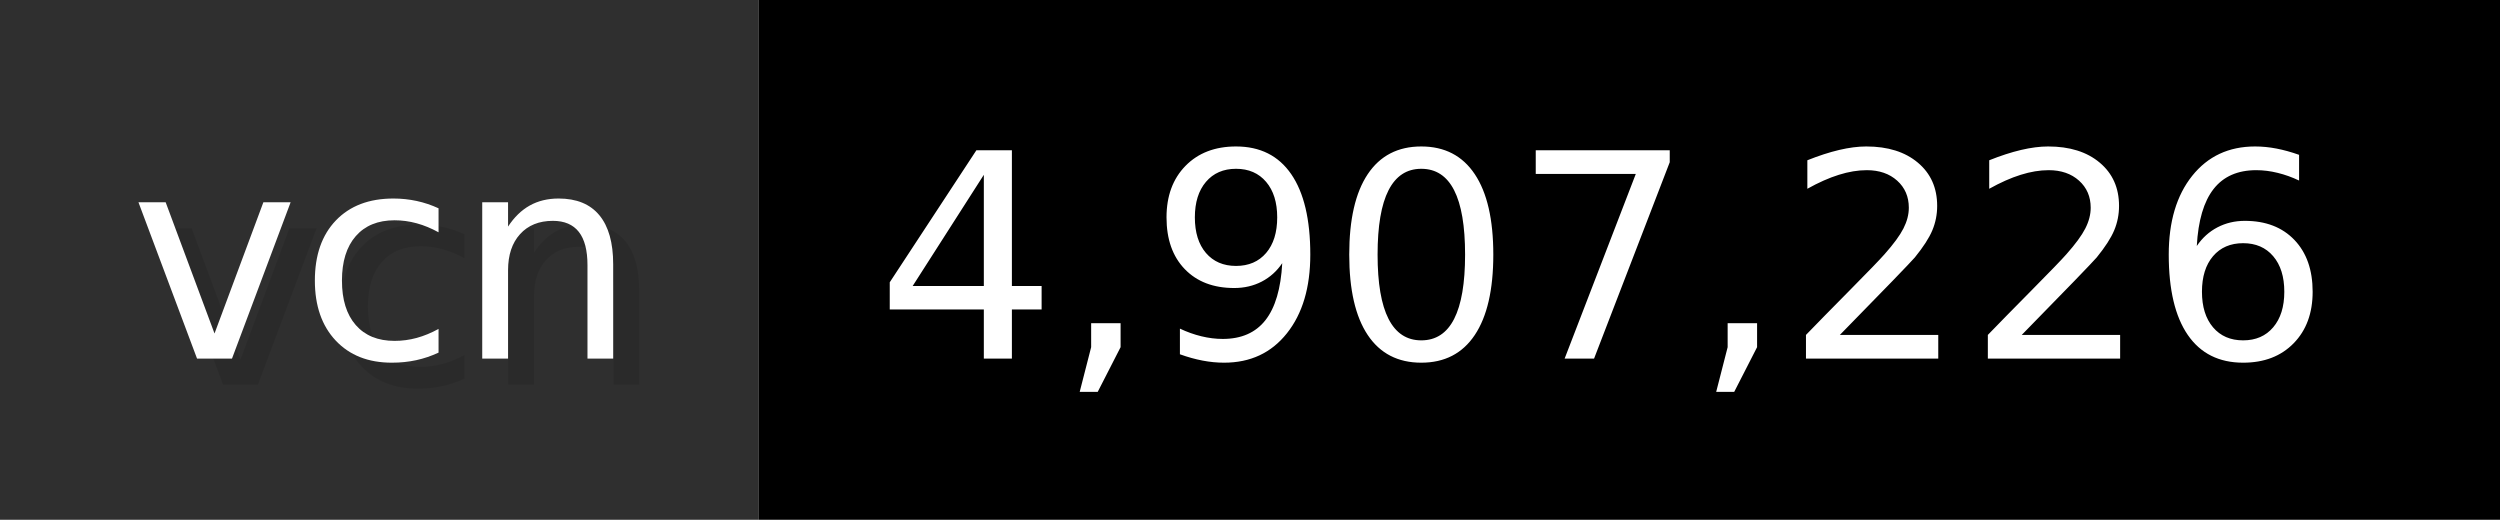
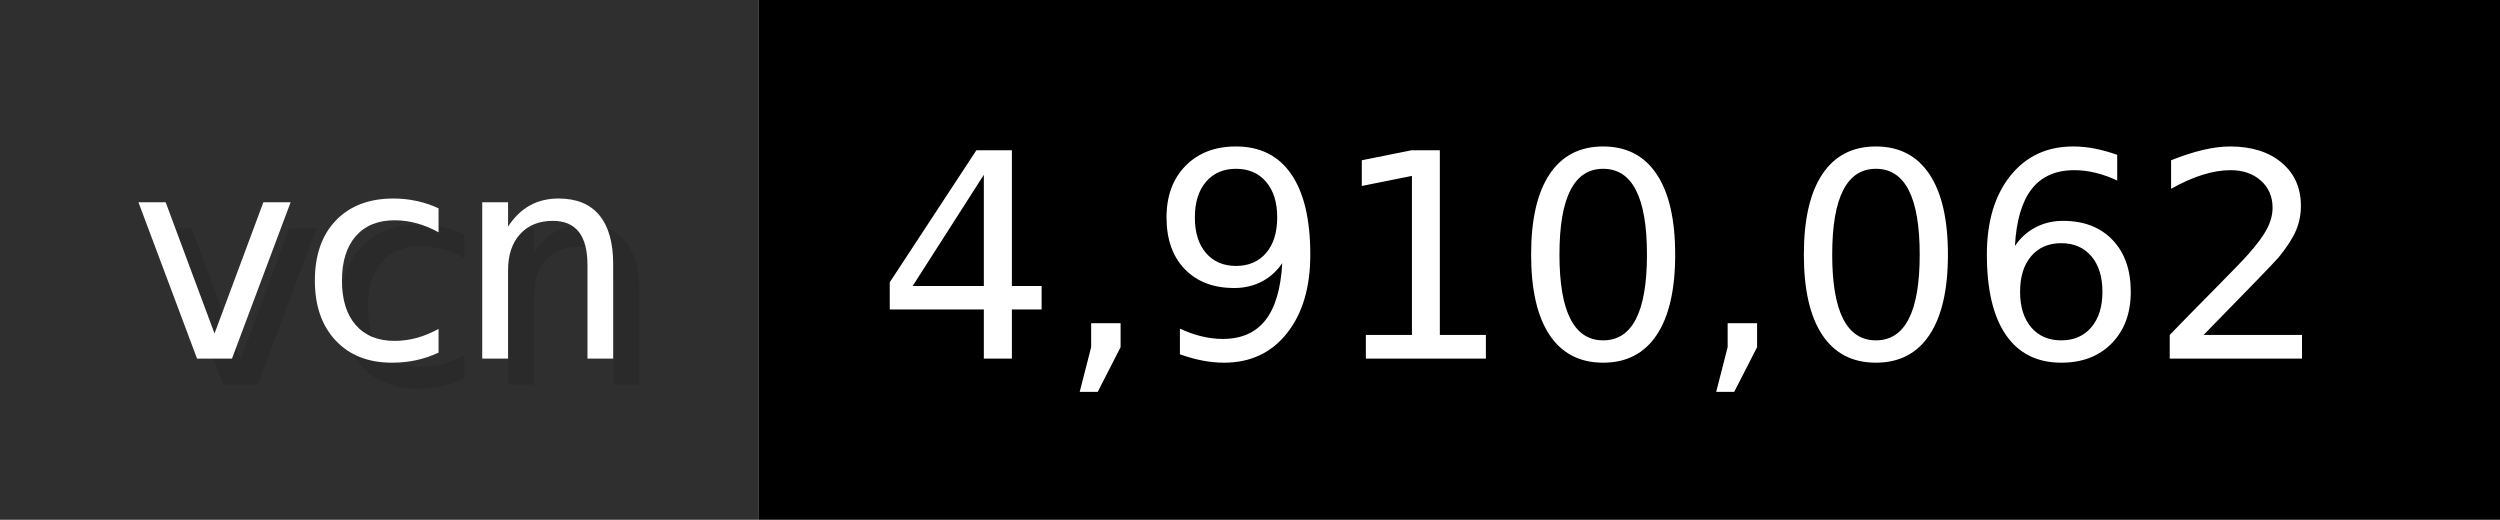
- <svg xmlns="http://www.w3.org/2000/svg" width="96.2" height="20" viewBox="0 0 962 200" role="img" aria-label="vcn: 4,907,226">
+ <svg xmlns="http://www.w3.org/2000/svg" width="96.2" height="20" viewBox="0 0 962 200" role="img" aria-label="vcn: 4,910,062">
  <g>
    <rect fill="#2F2F2F" width="292" height="200" />
    <rect fill="#" x="292" width="670" height="200" />
  </g>
  <g aria-hidden="true" fill="#fff" text-anchor="start" font-family="Verdana,DejaVu Sans,sans-serif" font-size="110">
    <text x="60" y="148" textLength="192" fill="#000" opacity="0.1">vcn</text>
    <text x="50" y="138" textLength="192">vcn</text>
-     <text x="347" y="148" textLength="570" fill="#000" opacity="0.1">4,907,226</text>
-     <text x="337" y="138" textLength="570">4,907,226</text>
+     <text x="347" y="148" textLength="570" fill="#000" opacity="0.1">4,910,062</text>
+     <text x="337" y="138" textLength="570">4,910,062</text>
  </g>
</svg>
